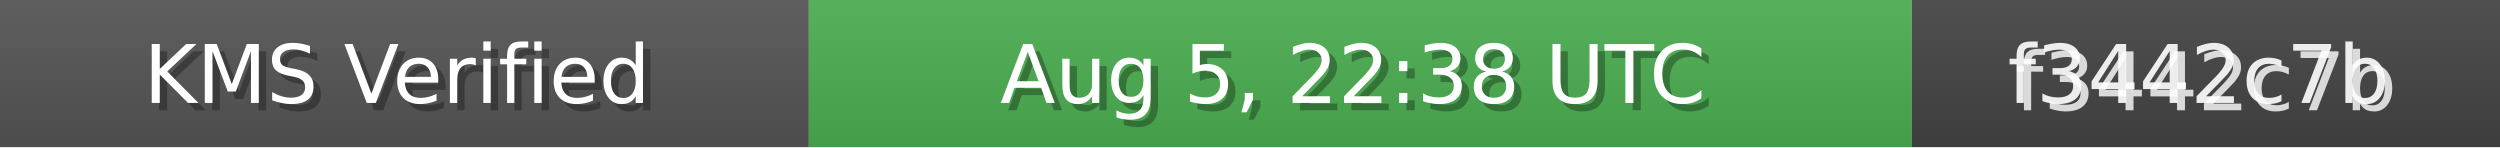
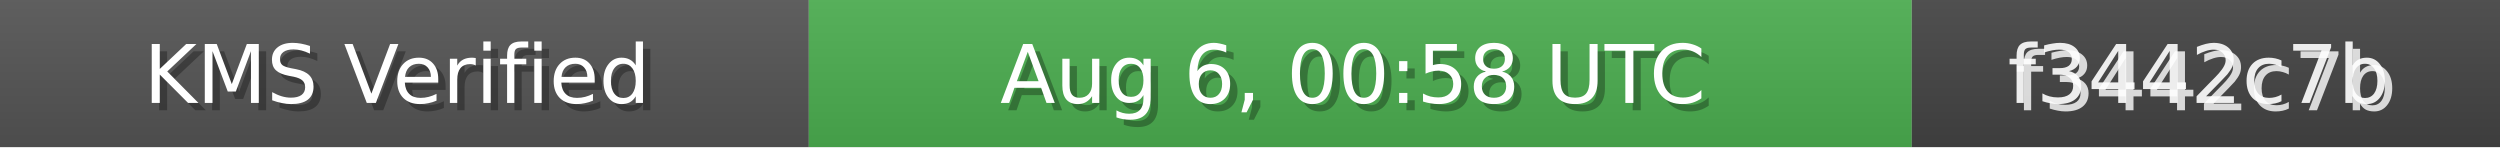
<svg xmlns="http://www.w3.org/2000/svg" width="340" height="20" role="img">
  <linearGradient id="bg" x2="0" y2="100%">
    <stop offset="0" stop-color="#bbb" stop-opacity=".1" />
    <stop offset="1" stop-opacity=".1" />
  </linearGradient>
  <rect width="110" height="20" fill="#555" />
  <rect x="110" width="150" height="20" fill="#4CAF50" />
  <rect x="260" width="80" height="20" fill="#444" />
  <rect width="340" height="20" fill="url(#bg)" />
  <g fill="#fff" text-anchor="middle" font-family="Verdana,Geneva,DejaVu Sans,sans-serif" font-size="11">
    <text x="55" y="15" fill="#000" fill-opacity=".3">KMS Verified</text>
    <text x="54" y="14">KMS Verified</text>
-     <text x="185" y="15" fill="#000" fill-opacity=".3">Aug 5, 22:38 UTC</text>
-     <text x="184" y="14">Aug 5, 22:38 UTC</text>
+     <text x="185" y="15" fill="#000" fill-opacity=".3">Aug 6, 00:58 UTC</text>
+     <text x="184" y="14">Aug 6, 00:58 UTC</text>
    <text x="300" y="15" fill="#fff" fill-opacity=".8">f3442c7b</text>
    <text x="299" y="14" fill="#fff" fill-opacity=".9">f3442c7b</text>
  </g>
</svg>
